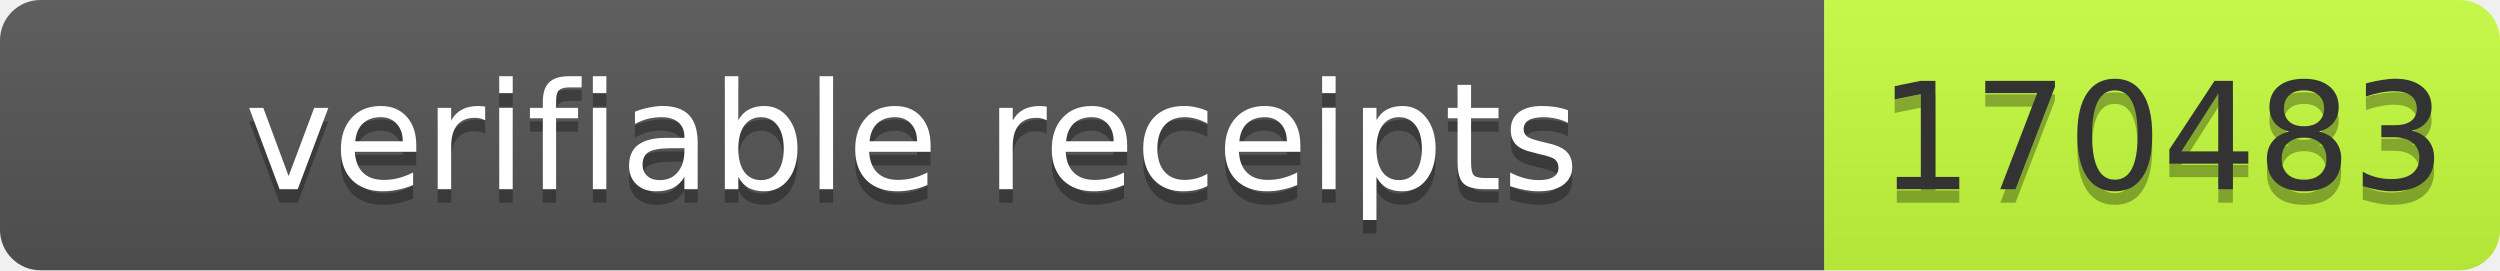
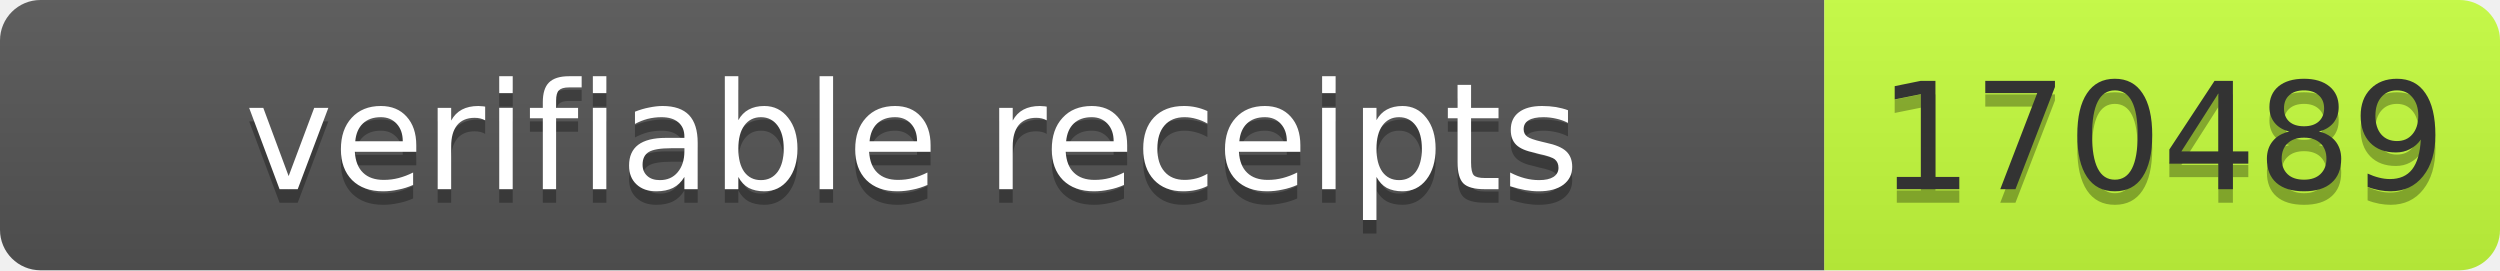
- <svg xmlns="http://www.w3.org/2000/svg" width="185" height="20" role="img" aria-label="verifiable receipts: 170483">
+ <svg xmlns="http://www.w3.org/2000/svg" width="185" height="20" role="img" aria-label="verifiable receipts: 170489">
  <linearGradient id="s" x2="0" y2="100%">
    <stop offset="0" stop-color="#bbb" stop-opacity=".1" />
    <stop offset="1" stop-opacity=".1" />
  </linearGradient>
  <clipPath id="r">
    <rect width="185" height="20" rx="3" fill="#fff" />
  </clipPath>
  <g clip-path="url(#r)">
    <rect width="135" height="20" fill="#555" />
    <rect x="135" width="50" height="20" fill="#c6ff3d" />
    <rect width="185" height="20" fill="url(#s)" />
  </g>
  <g font-family="Verdana,Geneva,DejaVu Sans,sans-serif" font-size="11">
    <text x="67.5" y="15" fill="#010101" fill-opacity=".3" text-anchor="middle" textLength="125">verifiable receipts</text>
    <text x="67.5" y="14" fill="#fff" text-anchor="middle" textLength="125">verifiable receipts</text>
-     <text x="160" y="15" fill="#010101" fill-opacity=".3" text-anchor="middle" textLength="40">170483</text>
-     <text x="160" y="14" fill="#333" text-anchor="middle" textLength="40">170483</text>
+     <text x="160" y="15" fill="#010101" fill-opacity=".3" text-anchor="middle" textLength="40">170489</text>
+     <text x="160" y="14" fill="#333" text-anchor="middle" textLength="40">170489</text>
  </g>
</svg>
